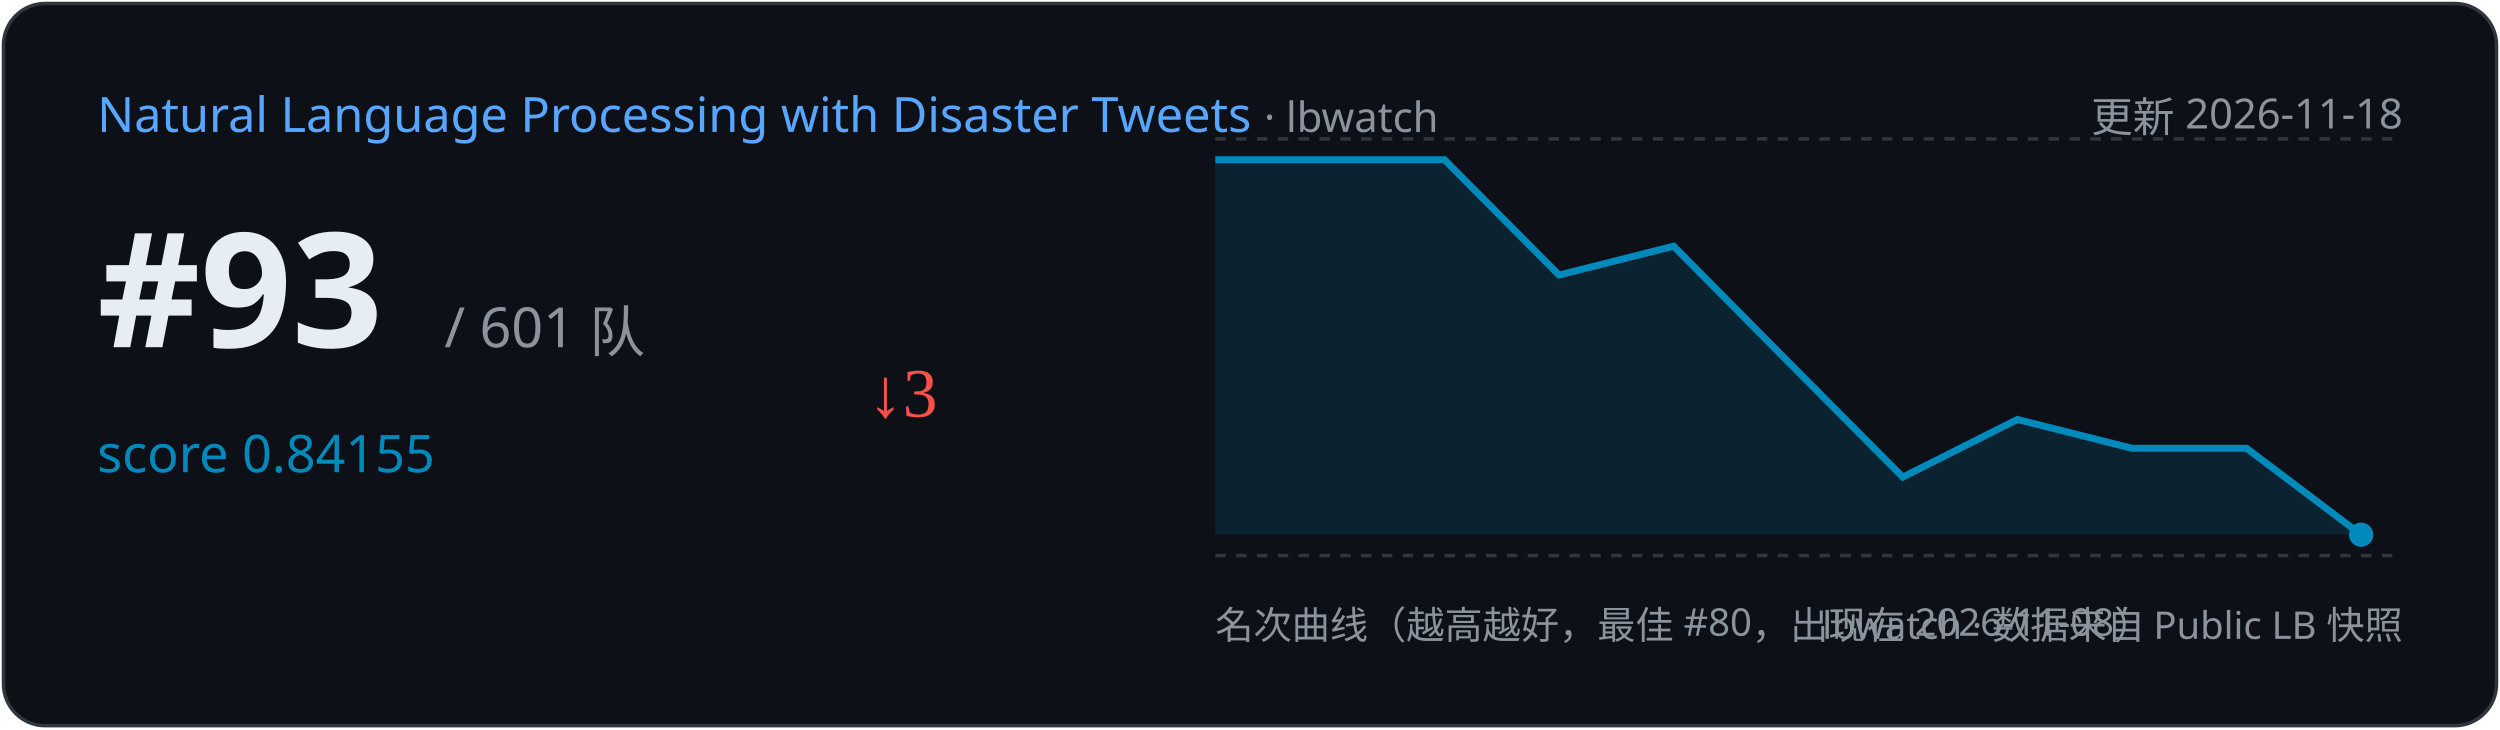
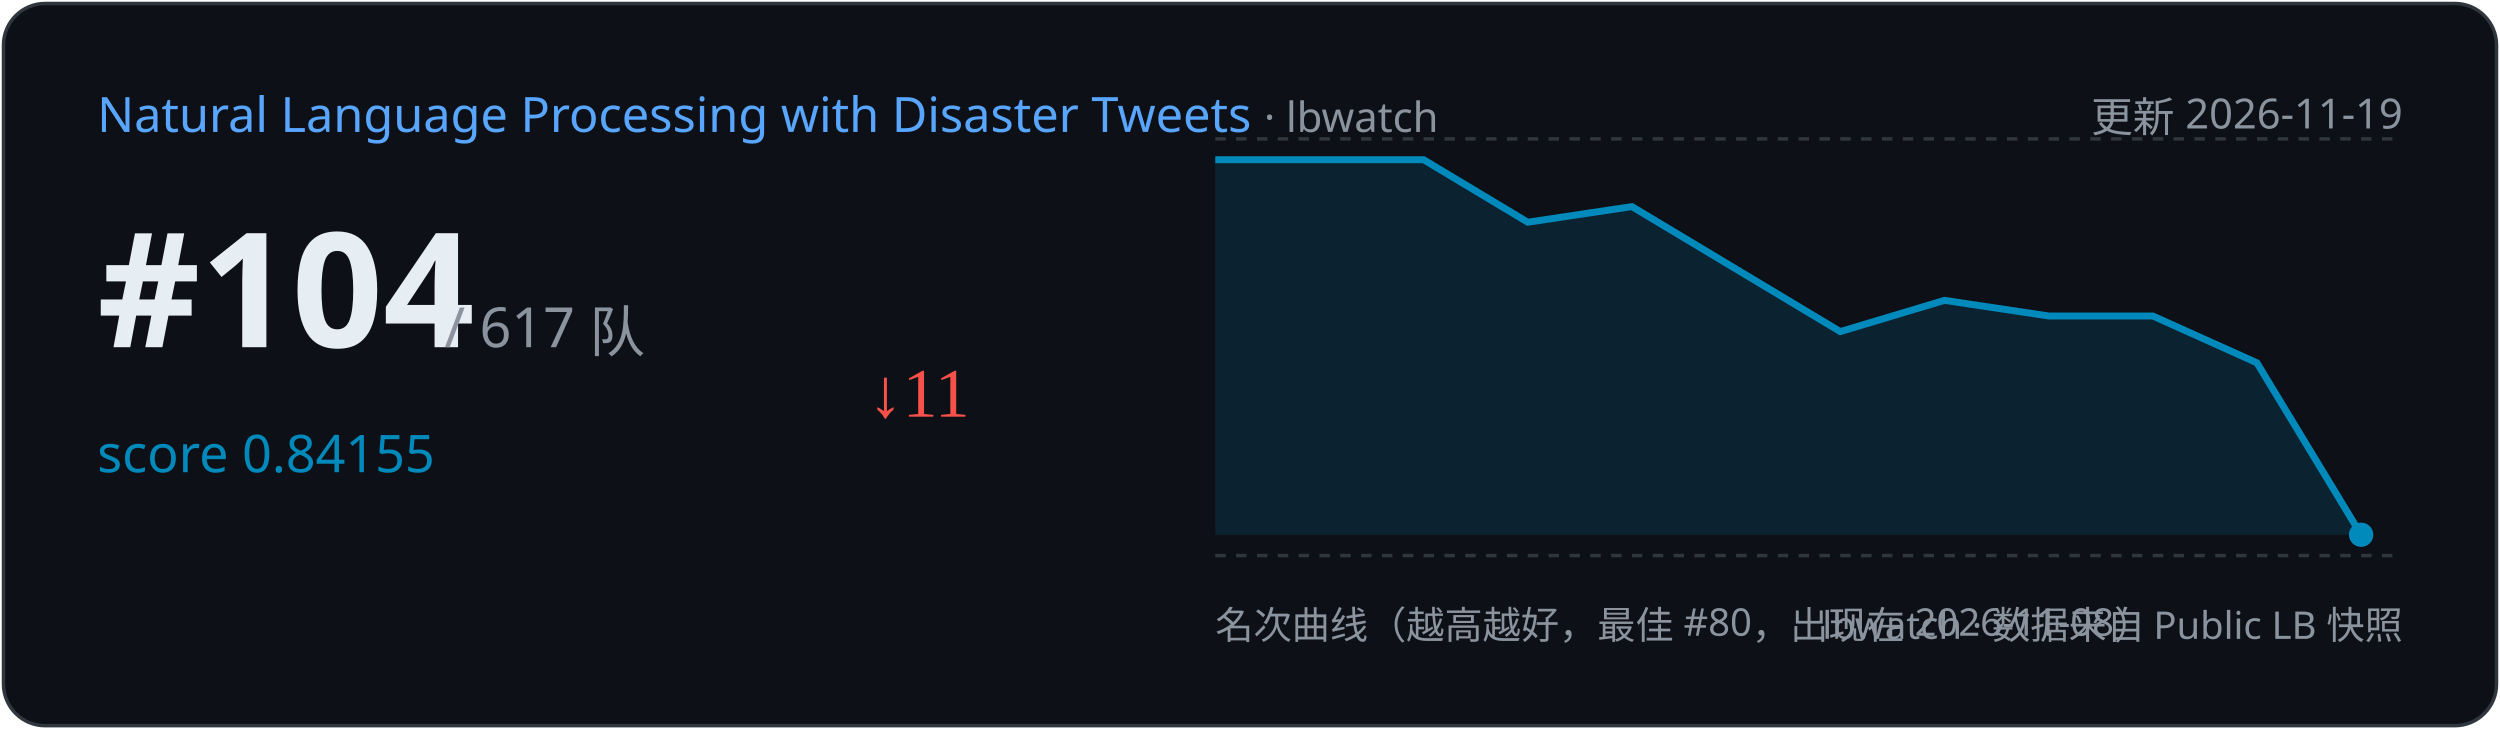
<svg xmlns="http://www.w3.org/2000/svg" width="720" height="210" viewBox="0 0 720 210">
  <rect x="1" y="1" width="718" height="208" rx="12" fill="#0d1117" stroke="#30363d" />
  <text x="28" y="38" font-family="Segoe UI,sans-serif" font-size="14" fill="#58a6ff">Natural Language Processing with Disaster Tweets
    <tspan fill="#8b949e" font-size="12"> · lbwatch</tspan>
  </text>
-   <text x="692" y="38" text-anchor="end" font-family="Segoe UI,sans-serif" font-size="12" fill="#8b949e">更新 2026-11-18</text>
-   <text x="28" y="100" font-family="Segoe UI,sans-serif" font-size="46" font-weight="700" fill="#e6edf3">#93</text>
-   <text x="128" y="100" font-family="Segoe UI,sans-serif" font-size="16" fill="#8b949e">/ 601 队</text>
+   <text x="692" y="38" text-anchor="end" font-family="Segoe UI,sans-serif" font-size="12" fill="#8b949e">更新 2026-11-19</text>
+   <text x="28" y="100" font-family="Segoe UI,sans-serif" font-size="46" font-weight="700" fill="#e6edf3">#104</text>
+   <text x="128" y="100" font-family="Segoe UI,sans-serif" font-size="16" fill="#8b949e">/ 617 队</text>
  <text x="28" y="136" font-family="Segoe UI,sans-serif" font-size="15" fill="#008ABC">score 0.84155</text>
-   <text x="250" y="120" font-size="20" fill="#f85149">↓3</text>
+   <text x="250" y="120" font-size="20" fill="#f85149">↓11</text>
  <line x1="350" y1="40" x2="692" y2="40" stroke="#30363d" stroke-dasharray="3 3" />
  <line x1="350" y1="160" x2="692" y2="160" stroke="#30363d" stroke-dasharray="3 3" />
-   <path d="M350.0,46.0 L416.0,46.0 L449.0,79.2 L482.0,70.9 L515.0,104.2 L548.0,137.4 L581.0,120.8 L614.0,129.1 L647.0,129.1 L680.0,154.0 L680.0,154.0 L350.0,154 Z" fill="#008ABC" opacity="0.15" />
-   <polyline points="350.0,46.0 416.0,46.0 449.0,79.2 482.0,70.9 515.0,104.2 548.0,137.4 581.0,120.8 614.0,129.1 647.0,129.1 680.0,154.0" fill="none" stroke="#008ABC" stroke-width="2" />
+   <path d="M350.0,46.0 L410.0,46.0 L440.0,64.0 L470.0,59.5 L500.0,77.5 L530.0,95.5 L560.0,86.5 L590.0,91.0 L620.0,91.0 L650.0,104.5 L680.0,154.0 L680.0,154.0 L350.0,154 Z" fill="#008ABC" opacity="0.15" />
+   <polyline points="350.0,46.0 410.0,46.0 440.0,64.0 470.0,59.5 500.0,77.5 530.0,95.5 560.0,86.5 590.0,91.0 620.0,91.0 650.0,104.5 680.0,154.0" fill="none" stroke="#008ABC" stroke-width="2" />
  <circle cx="680.0" cy="154.0" r="3.5" fill="#008ABC" />
  <text x="350" y="184" font-family="Segoe UI,sans-serif" font-size="11" fill="#8b949e">名次曲线（越高越好，最佳 #80，出现在 2026-11-08）</text>
  <text x="692" y="184" text-anchor="end" font-family="Segoe UI,sans-serif" font-size="11" fill="#8b949e">lbwatch · 数据来自 Public LB 快照</text>
</svg>
